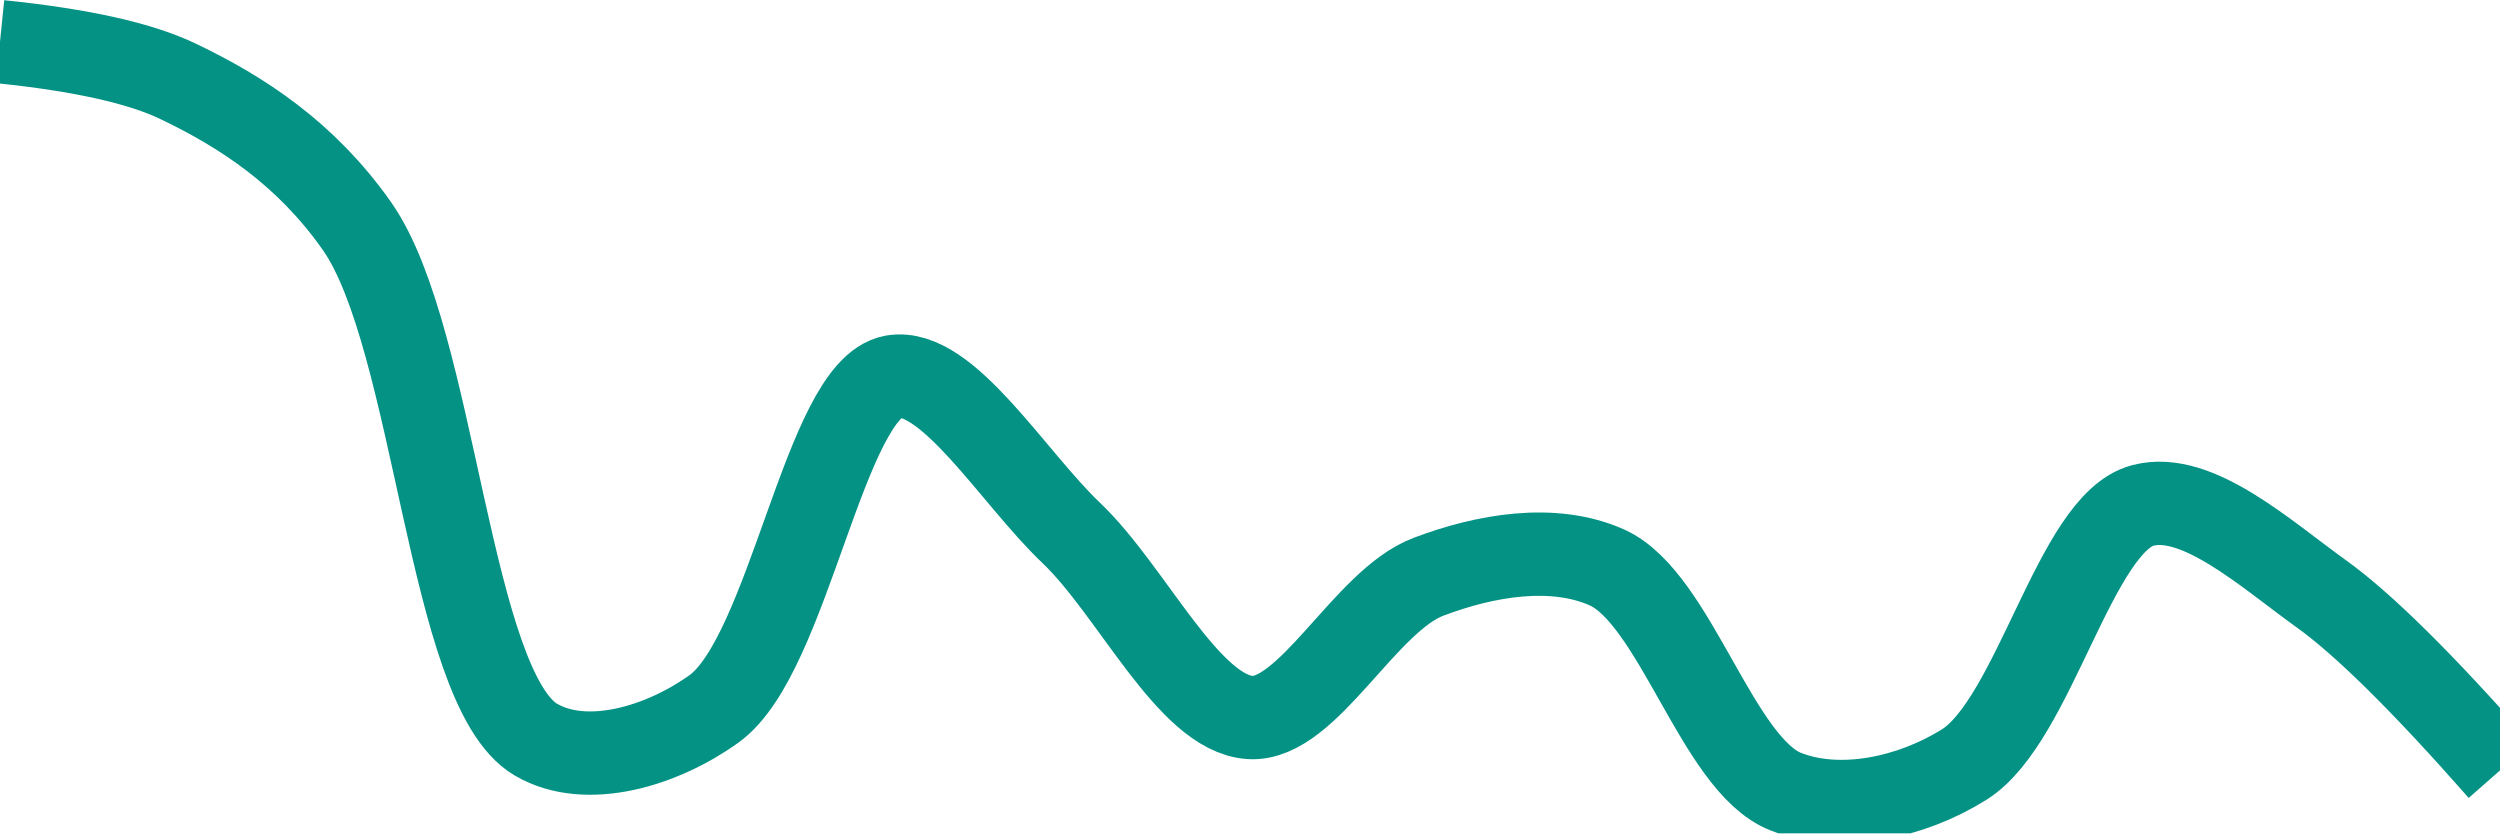
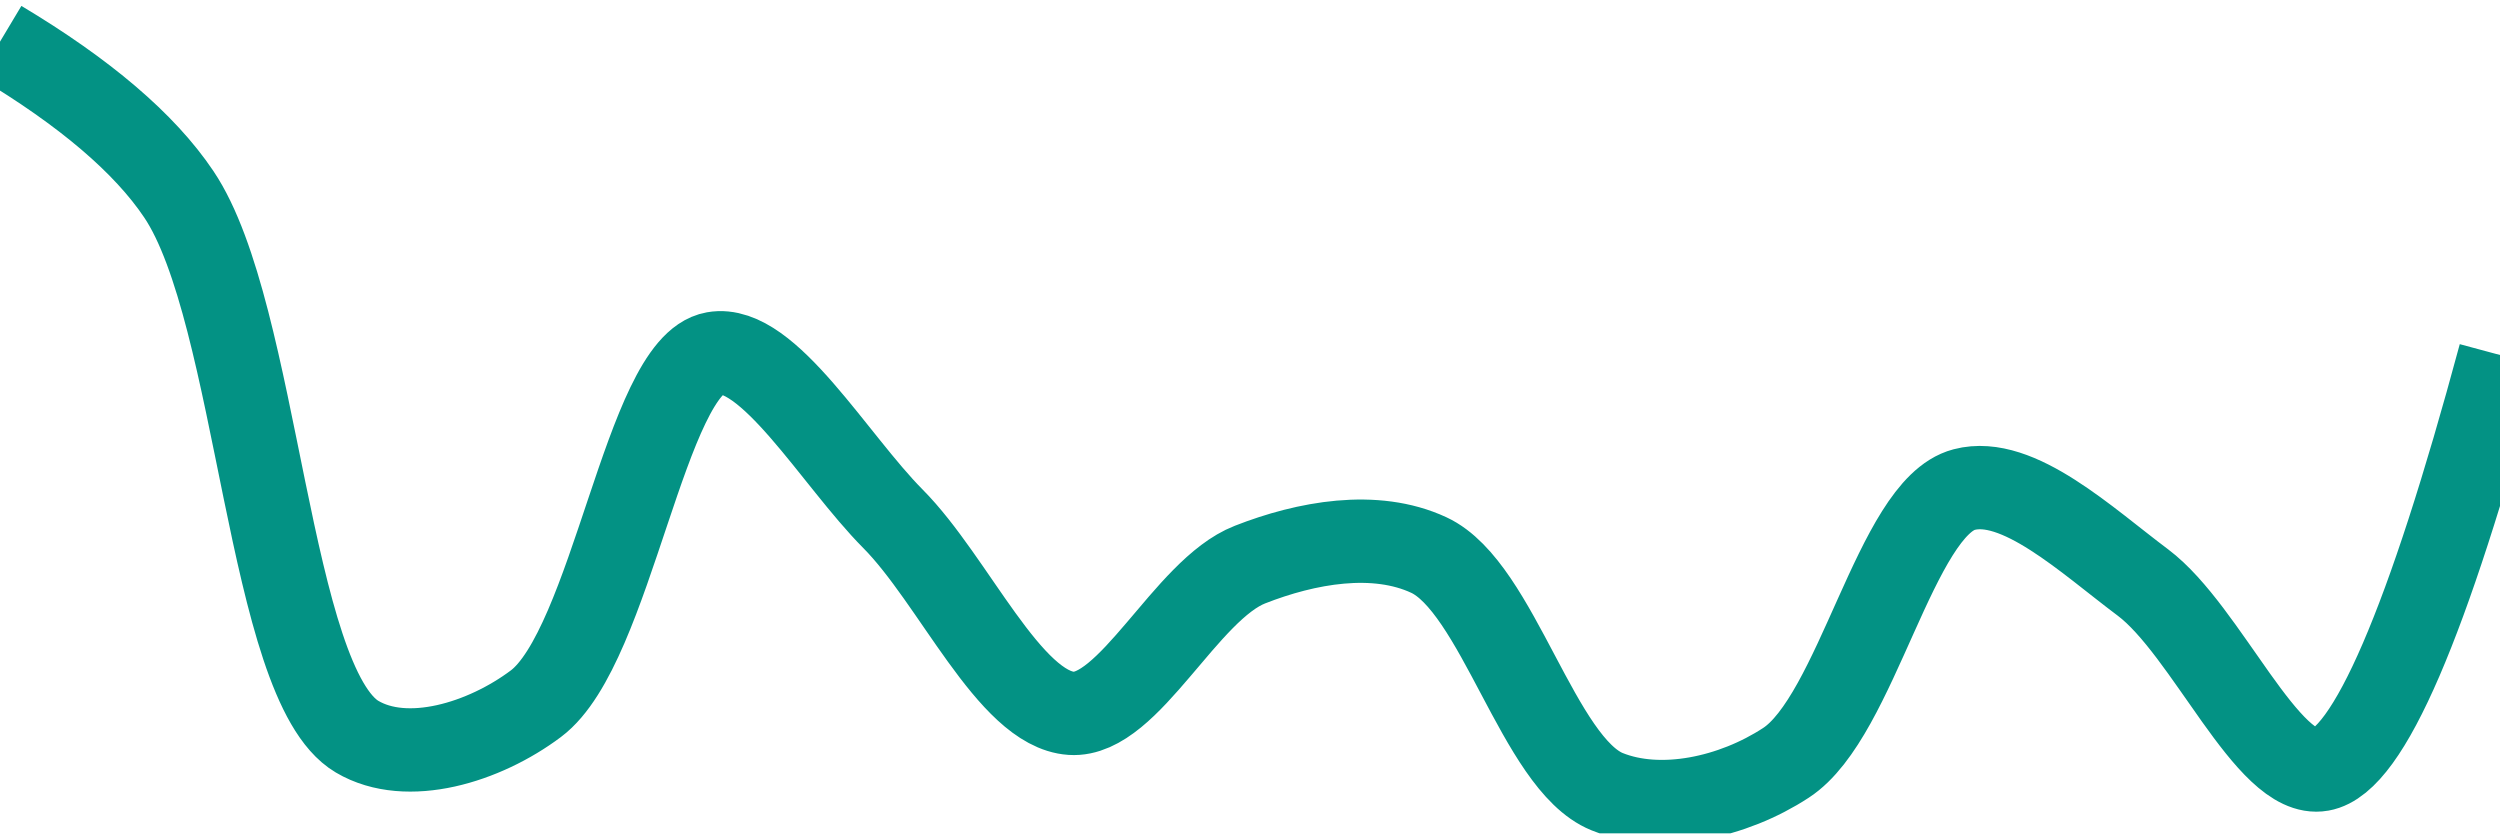
<svg xmlns="http://www.w3.org/2000/svg" class="main-svg" width="60" height="20" style="" viewBox="0 0 60 20">
  <rect x="0" y="0" width="60" height="20" style="fill: rgb(0, 0, 0); fill-opacity: 0;" />
-   <defs id="defs-6ad106">
+   <defs id="defs-73d4e8">
    <g class="clips">
-       <clipPath id="clip6ad106xyplot" class="plotclip">
+       <clipPath id="clip73d4e8xyplot" class="plotclip">
        <rect width="60" height="20" />
      </clipPath>
-       <clipPath class="axesclip" id="clip6ad106x">
+       <clipPath class="axesclip" id="clip73d4e8x">
        <rect x="0" y="0" width="60" height="20" />
      </clipPath>
-       <clipPath class="axesclip" id="clip6ad106y">
+       <clipPath class="axesclip" id="clip73d4e8y">
        <rect x="0" y="0" width="60" height="20" />
      </clipPath>
-       <clipPath class="axesclip" id="clip6ad106xy">
+       <clipPath class="axesclip" id="clip73d4e8xy">
        <rect x="0" y="0" width="60" height="20" />
      </clipPath>
    </g>
    <g class="gradients" />
    <g class="patterns" />
  </defs>
  <g class="bglayer">
    <rect class="bg" x="0" y="0" width="60" height="20" style="fill: rgb(0, 0, 0); fill-opacity: 0; stroke-width: 0;" />
  </g>
  <g class="layer-below">
    <g class="imagelayer" />
    <g class="shapelayer" />
  </g>
  <g class="cartesianlayer">
    <g class="subplot xy">
      <g class="layer-subplot">
        <g class="shapelayer" />
        <g class="imagelayer" />
      </g>
      <g class="minor-gridlayer">
        <g class="x" />
        <g class="y" />
      </g>
      <g class="gridlayer">
        <g class="x" />
        <g class="y" />
      </g>
      <g class="zerolinelayer" />
      <g class="layer-between">
        <g class="shapelayer" />
        <g class="imagelayer" />
      </g>
      <path class="xlines-below" />
      <path class="ylines-below" />
      <g class="overlines-below" />
      <g class="xaxislayer-below" />
      <g class="yaxislayer-below" />
      <g class="overaxes-below" />
      <g class="overplot">
-         <g class="xy" transform="" clip-path="url(#clip6ad106xyplot)">
+         <g class="xy" transform="" clip-path="url(#clip73d4e8xyplot)">
          <g class="scatterlayer mlayer">
-             <g class="trace scatter traceab30a6" style="stroke-miterlimit: 2; opacity: 1;">
+             <g class="trace scatter tracefbcb10" style="stroke-miterlimit: 2; opacity: 1;">
              <g class="fills" />
              <g class="errorbars" />
              <g class="lines">
-                 <path class="js-line" d="M0,1Q2.93,1.3 4.29,1.96C5.81,2.69 7.34,3.68 8.57,5.43C10.46,8.13 10.77,16.52 12.86,17.75C14.07,18.46 15.89,17.91 17.14,17.01C18.94,15.71 19.79,9.34 21.43,9.04C22.73,8.81 24.31,11.46 25.71,12.79C27.17,14.18 28.52,17.12 30,17.22C31.39,17.31 32.76,14.41 34.29,13.84C35.64,13.33 37.27,13.04 38.57,13.62C40.21,14.36 41.22,18.36 42.86,19C44.16,19.51 45.86,19.15 47.14,18.35C48.83,17.29 49.8,12.55 51.43,12.13C52.73,11.79 54.36,13.28 55.71,14.25Q57.23,15.34 60,18.49" style="vector-effect: none; fill: none; stroke: rgb(3, 146, 132); stroke-opacity: 1; stroke-width: 2px; opacity: 1;" />
+                 <path class="js-line" d="M0,1Q3.06,2.83 4.29,4.66C6.21,7.51 6.43,16.41 8.57,17.68C9.77,18.39 11.62,17.82 12.86,16.89C14.69,15.52 15.49,8.77 17.14,8.48C18.43,8.25 20.03,11.04 21.43,12.45C22.89,13.92 24.23,17.02 25.71,17.12C27.1,17.21 28.46,14.15 30,13.55C31.35,13.02 33,12.72 34.29,13.32C35.95,14.09 36.92,18.33 38.57,19C39.86,19.52 41.59,19.14 42.86,18.31C44.57,17.2 45.49,12.18 47.14,11.75C48.43,11.41 50.08,12.97 51.43,13.98C52.96,15.13 54.43,18.7 55.71,18.47Q57.4,18.17 60,8.52" style="vector-effect: none; fill: none; stroke: rgb(3, 146, 132); stroke-opacity: 1; stroke-width: 2px; opacity: 1;" />
              </g>
              <g class="points" />
              <g class="text" />
            </g>
          </g>
        </g>
      </g>
      <path class="xlines-above crisp" d="M0,0" style="fill: none;" />
      <path class="ylines-above crisp" d="M0,0" style="fill: none;" />
      <g class="overlines-above" />
      <g class="xaxislayer-above" />
      <g class="yaxislayer-above" />
      <g class="overaxes-above" />
    </g>
  </g>
  <g class="polarlayer" />
  <g class="smithlayer" />
  <g class="ternarylayer" />
  <g class="geolayer" />
  <g class="funnelarealayer" />
  <g class="pielayer" />
  <g class="iciclelayer" />
  <g class="treemaplayer" />
  <g class="sunburstlayer" />
  <g class="glimages" />
-   <defs id="topdefs-6ad106">
+   <defs id="topdefs-73d4e8">
    <g class="clips" />
  </defs>
  <g class="layer-above">
    <g class="imagelayer" />
    <g class="shapelayer" />
  </g>
  <g class="infolayer">
    <g class="g-gtitle" />
  </g>
</svg>
